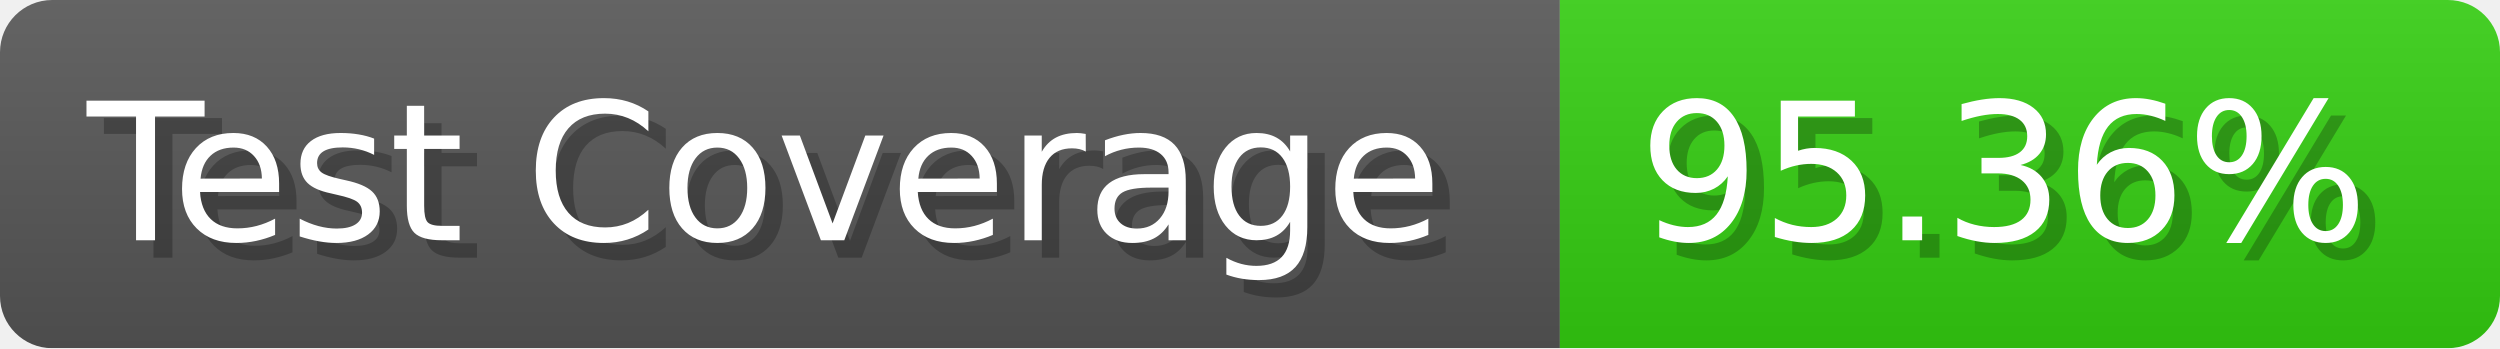
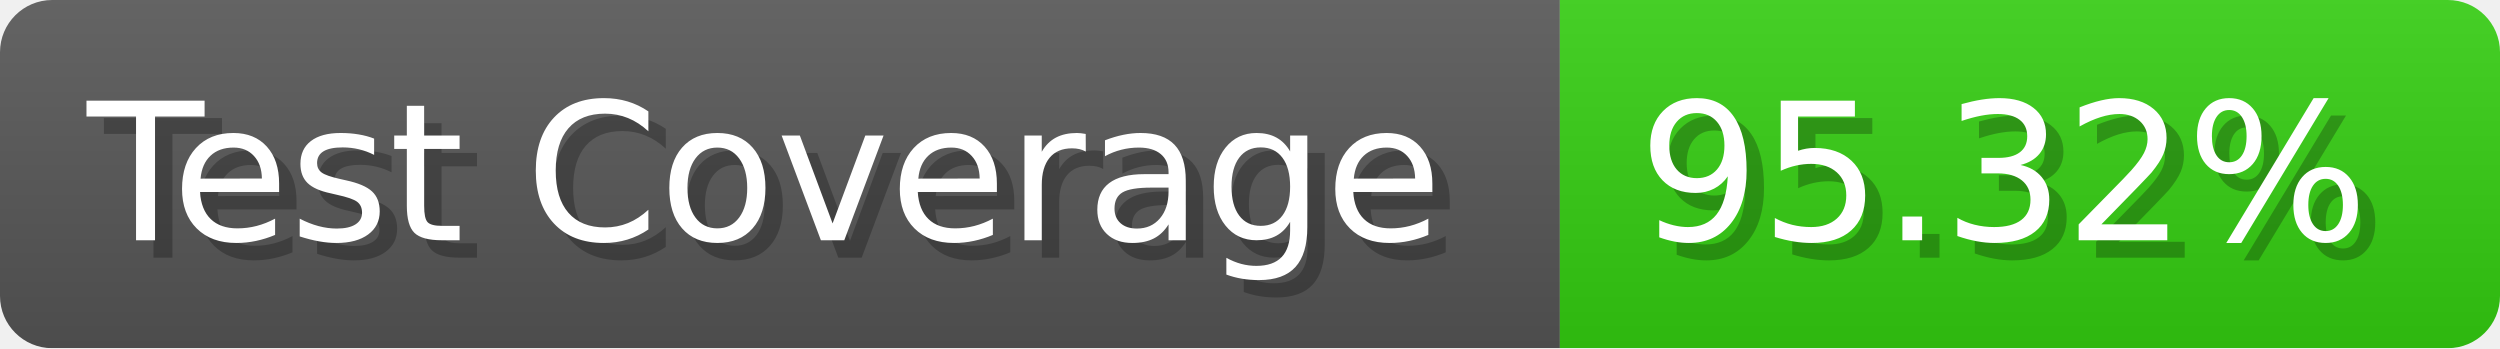
- <svg xmlns="http://www.w3.org/2000/svg" width="143.6" height="20" viewBox="0 0 1436 200" role="img" aria-label="Test Coverage: 95.36%">
+ <svg xmlns="http://www.w3.org/2000/svg" width="143.6" height="20" viewBox="0 0 1436 200" role="img" aria-label="Test Coverage: 95.32%">
  <linearGradient id="a" x2="0" y2="100%">
    <stop offset="0" stop-opacity=".1" stop-color="#EEE" />
    <stop offset="1" stop-opacity=".1" />
  </linearGradient>
  <mask id="m">
    <rect width="1436" height="200" rx="30" fill="#FFF" />
  </mask>
  <g mask="url(#m)">
    <rect width="896" height="200" fill="#555" />
    <rect width="540" height="200" fill="#3C1" x="896" />
    <rect width="1436" height="200" fill="url(#a)" />
  </g>
  <g aria-hidden="true" fill="#fff" text-anchor="start" font-family="Verdana,DejaVu Sans,sans-serif" font-size="110">
    <text x="60" y="148" textLength="796" fill="#000" opacity="0.25">Test Coverage</text>
    <text x="50" y="138" textLength="796">Test Coverage</text>
-     <text x="951" y="148" textLength="440" fill="#000" opacity="0.25">95.36%</text>
-     <text x="941" y="138" textLength="440">95.36%</text>
+     <text x="951" y="148" textLength="440" fill="#000" opacity="0.25">95.32%</text>
+     <text x="941" y="138" textLength="440">95.32%</text>
  </g>
</svg>
